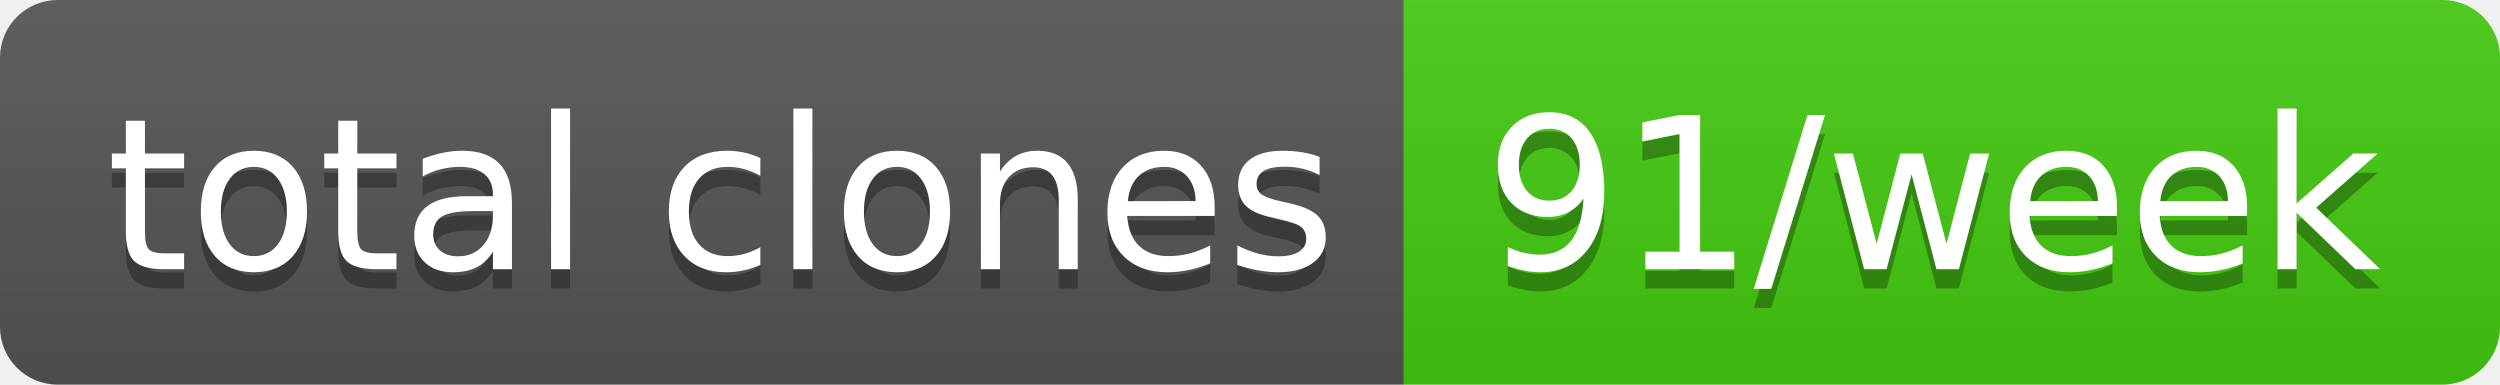
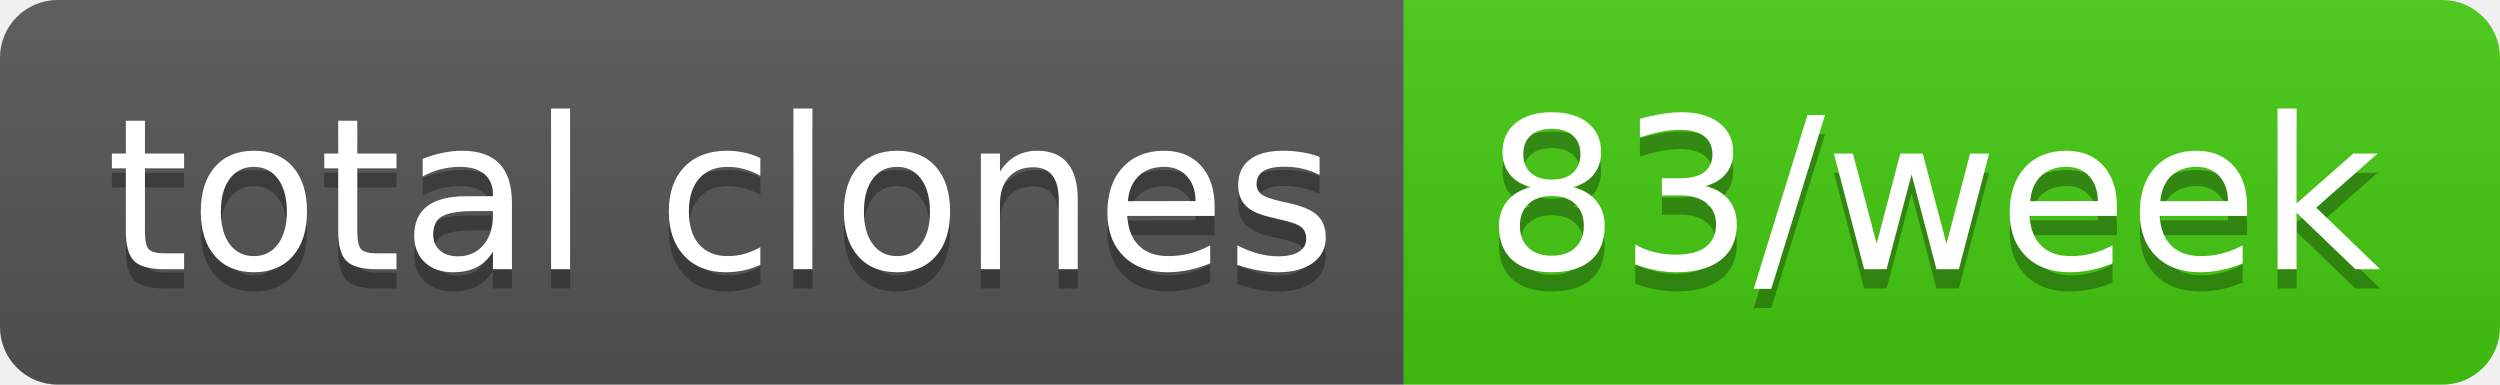
- <svg xmlns="http://www.w3.org/2000/svg" width="130" height="20" role="img" aria-label="total clones: 91/week">
+ <svg xmlns="http://www.w3.org/2000/svg" width="130" height="20" role="img" aria-label="total clones: 83/week">
  <linearGradient id="s" x2="0" y2="100%">
    <stop offset="0" stop-color="#bbb" stop-opacity=".1" />
    <stop offset="1" stop-opacity=".1" />
  </linearGradient>
  <clipPath id="r">
    <rect width="130" height="20" rx="3" fill="#fff" />
  </clipPath>
  <g clip-path="url(#r)">
    <rect width="73" height="20" fill="#555" />
    <rect x="73" width="57" height="20" fill="#4c1" />
    <rect width="130" height="20" fill="url(#s)" />
  </g>
  <g fill="#fff" text-anchor="middle" font-family="Verdana,Geneva,DejaVu Sans,sans-serif" text-rendering="geometricPrecision" font-size="110">
    <text aria-hidden="true" x="375" y="150" fill="#010101" fill-opacity=".3" transform="scale(.1)" textLength="630">total clones</text>
    <text x="375" y="140" transform="scale(.1)" fill="#fff" textLength="630">total clones</text>
-     <text aria-hidden="true" x="1005" y="150" fill="#010101" fill-opacity=".3" transform="scale(.1)" textLength="470">91/week</text>
-     <text x="1005" y="140" transform="scale(.1)" fill="#fff" textLength="470">91/week</text>
+     <text aria-hidden="true" x="1005" y="150" fill="#010101" fill-opacity=".3" transform="scale(.1)" textLength="470">83/week</text>
+     <text x="1005" y="140" transform="scale(.1)" fill="#fff" textLength="470">83/week</text>
  </g>
</svg>
